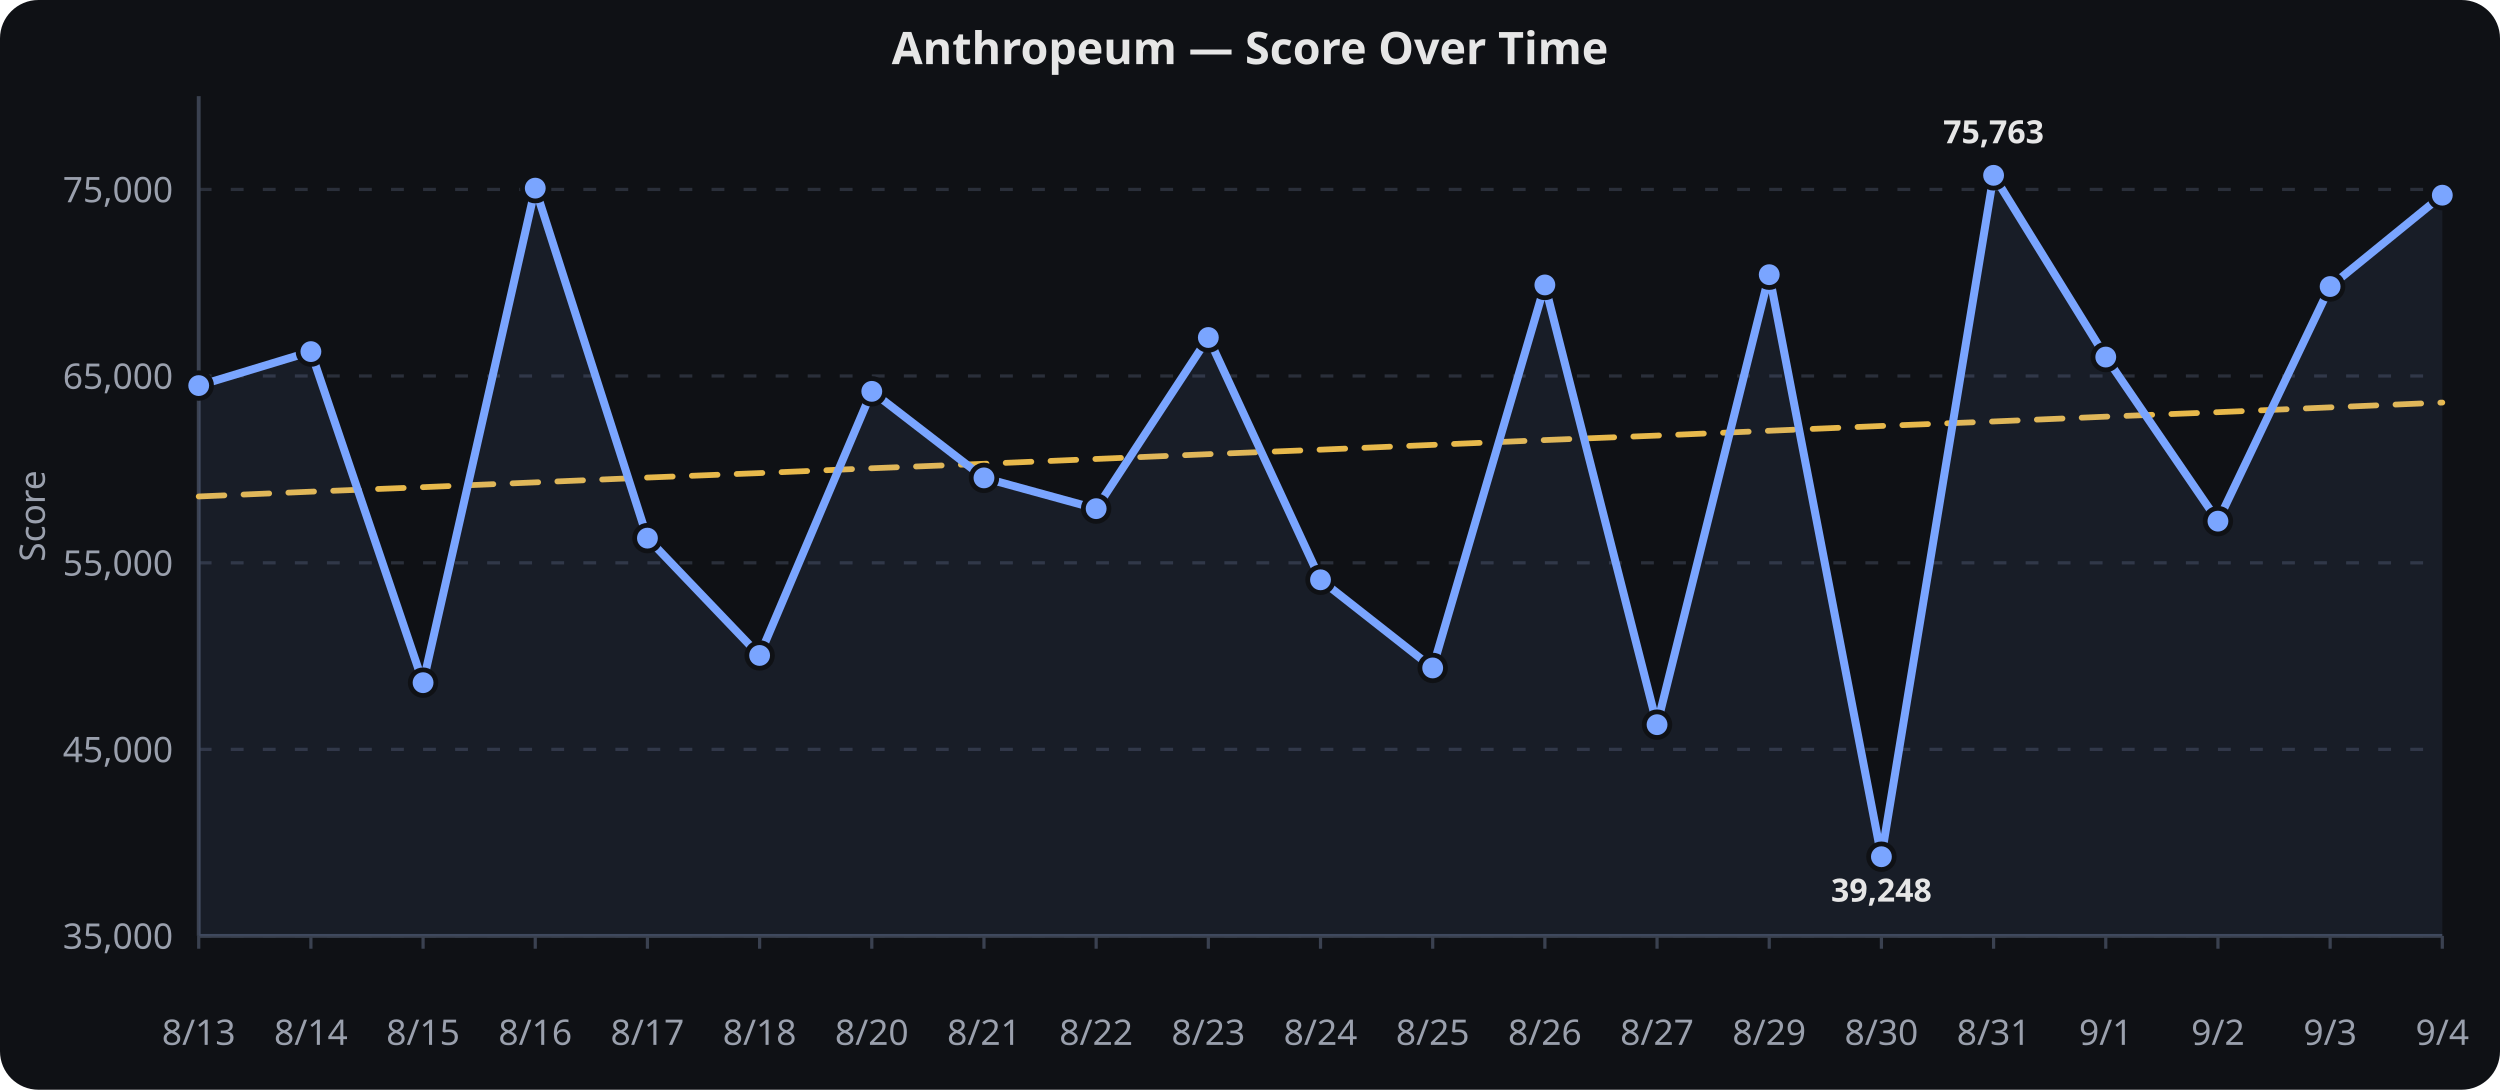
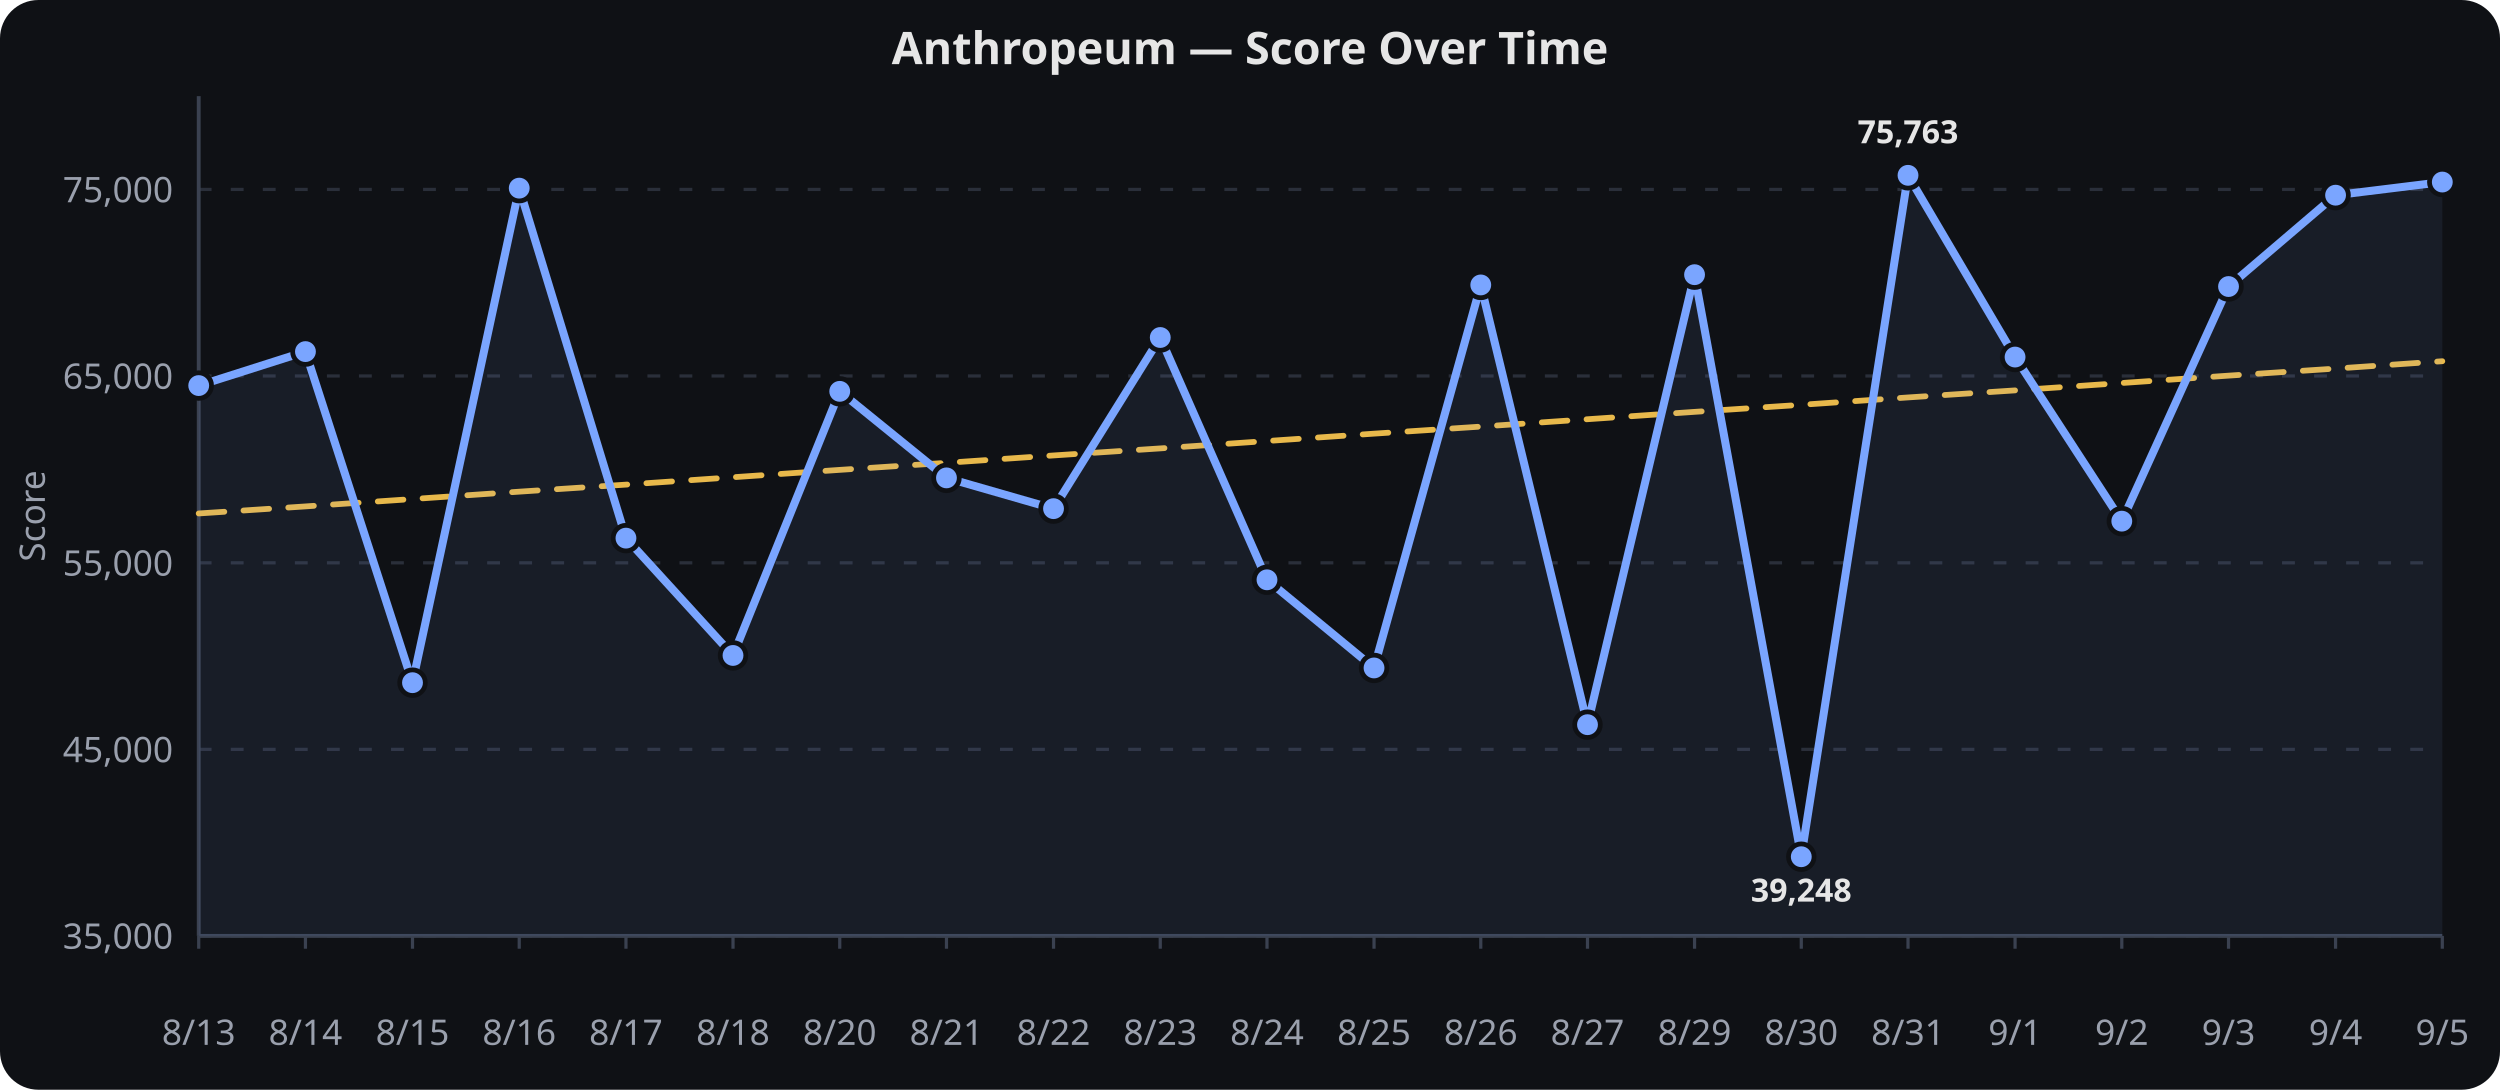
<svg xmlns="http://www.w3.org/2000/svg" viewBox="0 0 780 340" width="100%" height="340" role="img" aria-label="Anthropeum — Score Over Time">
  <rect width="780" height="340" fill="#0f1115" rx="12" />
  <text x="390.0" y="20" text-anchor="middle" font-family="sans-serif" font-size="14" font-weight="600" fill="#e6e6e6">Anthropeum — Score Over Time</text>
  <line x1="62" x2="762" y1="292.0" y2="292.0" stroke="#2a2f3a" stroke-width="1" stroke-dasharray="4 6" />
  <text x="54" y="296.0" text-anchor="end" font-family="sans-serif" font-size="11" fill="#9aa0ad">35,000</text>
  <line x1="62" x2="762" y1="233.8" y2="233.8" stroke="#2a2f3a" stroke-width="1" stroke-dasharray="4 6" />
  <text x="54" y="237.8" text-anchor="end" font-family="sans-serif" font-size="11" fill="#9aa0ad">45,000</text>
  <line x1="62" x2="762" y1="175.6" y2="175.6" stroke="#2a2f3a" stroke-width="1" stroke-dasharray="4 6" />
  <text x="54" y="179.6" text-anchor="end" font-family="sans-serif" font-size="11" fill="#9aa0ad">55,000</text>
  <line x1="62" x2="762" y1="117.3" y2="117.3" stroke="#2a2f3a" stroke-width="1" stroke-dasharray="4 6" />
  <text x="54" y="121.3" text-anchor="end" font-family="sans-serif" font-size="11" fill="#9aa0ad">65,000</text>
  <line x1="62" x2="762" y1="59.1" y2="59.1" stroke="#2a2f3a" stroke-width="1" stroke-dasharray="4 6" />
  <text x="54" y="63.1" text-anchor="end" font-family="sans-serif" font-size="11" fill="#9aa0ad">75,000</text>
  <line x1="62.0" x2="62.0" y1="292" y2="296" stroke="#3a4150" stroke-width="1" />
  <text x="62.0" y="326" text-anchor="middle" font-family="sans-serif" font-size="11" fill="#9aa0ad">8/13</text>
-   <line x1="97.0" x2="97.0" y1="292" y2="296" stroke="#3a4150" stroke-width="1" />
-   <text x="97.0" y="326" text-anchor="middle" font-family="sans-serif" font-size="11" fill="#9aa0ad">8/14</text>
-   <line x1="132.0" x2="132.0" y1="292" y2="296" stroke="#3a4150" stroke-width="1" />
-   <text x="132.0" y="326" text-anchor="middle" font-family="sans-serif" font-size="11" fill="#9aa0ad">8/15</text>
-   <line x1="167.0" x2="167.0" y1="292" y2="296" stroke="#3a4150" stroke-width="1" />
-   <text x="167.0" y="326" text-anchor="middle" font-family="sans-serif" font-size="11" fill="#9aa0ad">8/16</text>
-   <line x1="202.0" x2="202.0" y1="292" y2="296" stroke="#3a4150" stroke-width="1" />
-   <text x="202.0" y="326" text-anchor="middle" font-family="sans-serif" font-size="11" fill="#9aa0ad">8/17</text>
-   <line x1="237.0" x2="237.0" y1="292" y2="296" stroke="#3a4150" stroke-width="1" />
-   <text x="237.0" y="326" text-anchor="middle" font-family="sans-serif" font-size="11" fill="#9aa0ad">8/18</text>
-   <line x1="272.0" x2="272.0" y1="292" y2="296" stroke="#3a4150" stroke-width="1" />
-   <text x="272.0" y="326" text-anchor="middle" font-family="sans-serif" font-size="11" fill="#9aa0ad">8/20</text>
-   <line x1="307.0" x2="307.0" y1="292" y2="296" stroke="#3a4150" stroke-width="1" />
-   <text x="307.0" y="326" text-anchor="middle" font-family="sans-serif" font-size="11" fill="#9aa0ad">8/21</text>
-   <line x1="342.0" x2="342.0" y1="292" y2="296" stroke="#3a4150" stroke-width="1" />
-   <text x="342.0" y="326" text-anchor="middle" font-family="sans-serif" font-size="11" fill="#9aa0ad">8/22</text>
-   <line x1="377.0" x2="377.0" y1="292" y2="296" stroke="#3a4150" stroke-width="1" />
-   <text x="377.0" y="326" text-anchor="middle" font-family="sans-serif" font-size="11" fill="#9aa0ad">8/23</text>
-   <line x1="412.0" x2="412.0" y1="292" y2="296" stroke="#3a4150" stroke-width="1" />
-   <text x="412.0" y="326" text-anchor="middle" font-family="sans-serif" font-size="11" fill="#9aa0ad">8/24</text>
-   <line x1="447.0" x2="447.0" y1="292" y2="296" stroke="#3a4150" stroke-width="1" />
-   <text x="447.0" y="326" text-anchor="middle" font-family="sans-serif" font-size="11" fill="#9aa0ad">8/25</text>
-   <line x1="482.0" x2="482.0" y1="292" y2="296" stroke="#3a4150" stroke-width="1" />
-   <text x="482.0" y="326" text-anchor="middle" font-family="sans-serif" font-size="11" fill="#9aa0ad">8/26</text>
-   <line x1="517.0" x2="517.0" y1="292" y2="296" stroke="#3a4150" stroke-width="1" />
-   <text x="517.0" y="326" text-anchor="middle" font-family="sans-serif" font-size="11" fill="#9aa0ad">8/27</text>
-   <line x1="552.0" x2="552.0" y1="292" y2="296" stroke="#3a4150" stroke-width="1" />
-   <text x="552.0" y="326" text-anchor="middle" font-family="sans-serif" font-size="11" fill="#9aa0ad">8/29</text>
-   <line x1="587.0" x2="587.0" y1="292" y2="296" stroke="#3a4150" stroke-width="1" />
-   <text x="587.0" y="326" text-anchor="middle" font-family="sans-serif" font-size="11" fill="#9aa0ad">8/30</text>
-   <line x1="622.0" x2="622.0" y1="292" y2="296" stroke="#3a4150" stroke-width="1" />
-   <text x="622.0" y="326" text-anchor="middle" font-family="sans-serif" font-size="11" fill="#9aa0ad">8/31</text>
-   <line x1="657.0" x2="657.0" y1="292" y2="296" stroke="#3a4150" stroke-width="1" />
-   <text x="657.0" y="326" text-anchor="middle" font-family="sans-serif" font-size="11" fill="#9aa0ad">9/1</text>
-   <line x1="692.0" x2="692.0" y1="292" y2="296" stroke="#3a4150" stroke-width="1" />
-   <text x="692.0" y="326" text-anchor="middle" font-family="sans-serif" font-size="11" fill="#9aa0ad">9/2</text>
-   <line x1="727.0" x2="727.0" y1="292" y2="296" stroke="#3a4150" stroke-width="1" />
-   <text x="727.0" y="326" text-anchor="middle" font-family="sans-serif" font-size="11" fill="#9aa0ad">9/3</text>
+   <line x1="95.3" x2="95.3" y1="292" y2="296" stroke="#3a4150" stroke-width="1" />
+   <text x="95.3" y="326" text-anchor="middle" font-family="sans-serif" font-size="11" fill="#9aa0ad">8/14</text>
+   <line x1="128.7" x2="128.7" y1="292" y2="296" stroke="#3a4150" stroke-width="1" />
+   <text x="128.7" y="326" text-anchor="middle" font-family="sans-serif" font-size="11" fill="#9aa0ad">8/15</text>
+   <line x1="162.0" x2="162.0" y1="292" y2="296" stroke="#3a4150" stroke-width="1" />
+   <text x="162.0" y="326" text-anchor="middle" font-family="sans-serif" font-size="11" fill="#9aa0ad">8/16</text>
+   <line x1="195.3" x2="195.3" y1="292" y2="296" stroke="#3a4150" stroke-width="1" />
+   <text x="195.3" y="326" text-anchor="middle" font-family="sans-serif" font-size="11" fill="#9aa0ad">8/17</text>
+   <line x1="228.7" x2="228.7" y1="292" y2="296" stroke="#3a4150" stroke-width="1" />
+   <text x="228.7" y="326" text-anchor="middle" font-family="sans-serif" font-size="11" fill="#9aa0ad">8/18</text>
+   <line x1="262.0" x2="262.0" y1="292" y2="296" stroke="#3a4150" stroke-width="1" />
+   <text x="262.0" y="326" text-anchor="middle" font-family="sans-serif" font-size="11" fill="#9aa0ad">8/20</text>
+   <line x1="295.3" x2="295.3" y1="292" y2="296" stroke="#3a4150" stroke-width="1" />
+   <text x="295.3" y="326" text-anchor="middle" font-family="sans-serif" font-size="11" fill="#9aa0ad">8/21</text>
+   <line x1="328.7" x2="328.7" y1="292" y2="296" stroke="#3a4150" stroke-width="1" />
+   <text x="328.7" y="326" text-anchor="middle" font-family="sans-serif" font-size="11" fill="#9aa0ad">8/22</text>
+   <line x1="362.0" x2="362.0" y1="292" y2="296" stroke="#3a4150" stroke-width="1" />
+   <text x="362.0" y="326" text-anchor="middle" font-family="sans-serif" font-size="11" fill="#9aa0ad">8/23</text>
+   <line x1="395.3" x2="395.3" y1="292" y2="296" stroke="#3a4150" stroke-width="1" />
+   <text x="395.3" y="326" text-anchor="middle" font-family="sans-serif" font-size="11" fill="#9aa0ad">8/24</text>
+   <line x1="428.7" x2="428.7" y1="292" y2="296" stroke="#3a4150" stroke-width="1" />
+   <text x="428.7" y="326" text-anchor="middle" font-family="sans-serif" font-size="11" fill="#9aa0ad">8/25</text>
+   <line x1="462.0" x2="462.0" y1="292" y2="296" stroke="#3a4150" stroke-width="1" />
+   <text x="462.0" y="326" text-anchor="middle" font-family="sans-serif" font-size="11" fill="#9aa0ad">8/26</text>
+   <line x1="495.3" x2="495.3" y1="292" y2="296" stroke="#3a4150" stroke-width="1" />
+   <text x="495.3" y="326" text-anchor="middle" font-family="sans-serif" font-size="11" fill="#9aa0ad">8/27</text>
+   <line x1="528.7" x2="528.7" y1="292" y2="296" stroke="#3a4150" stroke-width="1" />
+   <text x="528.7" y="326" text-anchor="middle" font-family="sans-serif" font-size="11" fill="#9aa0ad">8/29</text>
+   <line x1="562.0" x2="562.0" y1="292" y2="296" stroke="#3a4150" stroke-width="1" />
+   <text x="562.0" y="326" text-anchor="middle" font-family="sans-serif" font-size="11" fill="#9aa0ad">8/30</text>
+   <line x1="595.3" x2="595.3" y1="292" y2="296" stroke="#3a4150" stroke-width="1" />
+   <text x="595.3" y="326" text-anchor="middle" font-family="sans-serif" font-size="11" fill="#9aa0ad">8/31</text>
+   <line x1="628.7" x2="628.7" y1="292" y2="296" stroke="#3a4150" stroke-width="1" />
+   <text x="628.7" y="326" text-anchor="middle" font-family="sans-serif" font-size="11" fill="#9aa0ad">9/1</text>
+   <line x1="662.0" x2="662.0" y1="292" y2="296" stroke="#3a4150" stroke-width="1" />
+   <text x="662.0" y="326" text-anchor="middle" font-family="sans-serif" font-size="11" fill="#9aa0ad">9/2</text>
+   <line x1="695.3" x2="695.3" y1="292" y2="296" stroke="#3a4150" stroke-width="1" />
+   <text x="695.3" y="326" text-anchor="middle" font-family="sans-serif" font-size="11" fill="#9aa0ad">9/3</text>
+   <line x1="728.7" x2="728.7" y1="292" y2="296" stroke="#3a4150" stroke-width="1" />
+   <text x="728.7" y="326" text-anchor="middle" font-family="sans-serif" font-size="11" fill="#9aa0ad">9/4</text>
  <line x1="762.0" x2="762.0" y1="292" y2="296" stroke="#3a4150" stroke-width="1" />
-   <text x="762.0" y="326" text-anchor="middle" font-family="sans-serif" font-size="11" fill="#9aa0ad">9/4</text>
+   <text x="762.0" y="326" text-anchor="middle" font-family="sans-serif" font-size="11" fill="#9aa0ad">9/5</text>
  <line x1="62" x2="62" y1="30" y2="292" stroke="#3a4150" stroke-width="1.2" />
  <line x1="62" x2="762" y1="292" y2="292" stroke="#3a4150" stroke-width="1.2" />
  <text x="14" y="161.0" text-anchor="middle" transform="rotate(-90,14,161.0)" font-family="sans-serif" font-size="11" fill="#9aa0ad">Score</text>
-   <path d="M 62.0,154.9 L 97.0,153.4 L 132.0,152.0 L 167.0,150.5 L 202.0,149.0 L 237.0,147.6 L 272.0,146.1 L 307.0,144.7 L 342.0,143.2 L 377.0,141.7 L 412.0,140.3 L 447.0,138.8 L 482.0,137.3 L 517.0,135.9 L 552.0,134.4 L 587.0,132.9 L 622.0,131.5 L 657.0,130.0 L 692.0,128.6 L 727.0,127.1 L 762.0,125.6" fill="none" stroke="#f2c14e" stroke-width="1.8" opacity="0.95" stroke-dasharray="8 6" stroke-linecap="round" stroke-linejoin="round" />
-   <path d="M 62.0,120.3 L 97.0,109.7 L 132.0,213.0 L 167.0,58.7 L 202.0,167.9 L 237.0,204.5 L 272.0,122.1 L 307.0,149.1 L 342.0,158.7 L 377.0,105.3 L 412.0,180.9 L 447.0,208.4 L 482.0,88.9 L 517.0,226.1 L 552.0,85.7 L 587.0,267.3 L 622.0,54.7 L 657.0,111.4 L 692.0,162.6 L 727.0,89.4 L 762.0,60.9" fill="none" stroke="#7aa5ff" stroke-width="2.5" stroke-linecap="round" stroke-linejoin="round" />
-   <path d="M 62.0,120.3 L 97.0,109.7 L 132.0,213.0 L 167.0,58.7 L 202.0,167.9 L 237.0,204.5 L 272.0,122.1 L 307.0,149.1 L 342.0,158.7 L 377.0,105.3 L 412.0,180.9 L 447.0,208.4 L 482.0,88.9 L 517.0,226.1 L 552.0,85.7 L 587.0,267.3 L 622.0,54.7 L 657.0,111.4 L 692.0,162.6 L 727.0,89.4 L 762.0,60.9 L 762.0,292.0 L 62.0,292.0 Z" fill="#7aa5ff" opacity="0.08" />
+   <path d="M 62.0,160.2 L 95.3,158.0 L 128.7,155.7 L 162.0,153.4 L 195.3,151.2 L 228.7,148.9 L 262.0,146.6 L 295.3,144.4 L 328.7,142.1 L 362.0,139.9 L 395.3,137.6 L 428.7,135.3 L 462.0,133.1 L 495.3,130.8 L 528.7,128.5 L 562.0,126.3 L 595.3,124.0 L 628.7,121.8 L 662.0,119.5 L 695.3,117.2 L 728.7,115.0 L 762.0,112.7" fill="none" stroke="#f2c14e" stroke-width="1.8" opacity="0.95" stroke-dasharray="8 6" stroke-linecap="round" stroke-linejoin="round" />
+   <path d="M 62.0,120.3 L 95.3,109.7 L 128.7,213.0 L 162.0,58.7 L 195.3,167.9 L 228.7,204.5 L 262.0,122.1 L 295.3,149.1 L 328.7,158.7 L 362.0,105.3 L 395.3,180.9 L 428.7,208.4 L 462.0,88.9 L 495.3,226.1 L 528.7,85.7 L 562.0,267.3 L 595.3,54.7 L 628.7,111.4 L 662.0,162.6 L 695.3,89.4 L 728.7,60.9 L 762.0,56.8" fill="none" stroke="#7aa5ff" stroke-width="2.5" stroke-linecap="round" stroke-linejoin="round" />
+   <path d="M 62.0,120.3 L 95.3,109.7 L 128.7,213.0 L 162.0,58.7 L 195.3,167.9 L 228.7,204.5 L 262.0,122.1 L 295.3,149.1 L 328.7,158.7 L 362.0,105.3 L 395.3,180.9 L 428.7,208.4 L 462.0,88.9 L 495.3,226.1 L 528.7,85.7 L 562.0,267.3 L 595.3,54.7 L 628.7,111.4 L 662.0,162.6 L 695.3,89.4 L 728.7,60.9 L 762.0,56.8 L 762.0,292.0 L 62.0,292.0 Z" fill="#7aa5ff" opacity="0.08" />
  <circle cx="62.0" cy="120.3" r="4" fill="#7aa5ff" stroke="#0f1115" stroke-width="1.5" />
-   <circle cx="97.0" cy="109.7" r="4" fill="#7aa5ff" stroke="#0f1115" stroke-width="1.5" />
-   <circle cx="132.0" cy="213.0" r="4" fill="#7aa5ff" stroke="#0f1115" stroke-width="1.5" />
-   <circle cx="167.0" cy="58.7" r="4" fill="#7aa5ff" stroke="#0f1115" stroke-width="1.5" />
-   <circle cx="202.0" cy="167.9" r="4" fill="#7aa5ff" stroke="#0f1115" stroke-width="1.5" />
-   <circle cx="237.0" cy="204.5" r="4" fill="#7aa5ff" stroke="#0f1115" stroke-width="1.5" />
-   <circle cx="272.0" cy="122.1" r="4" fill="#7aa5ff" stroke="#0f1115" stroke-width="1.5" />
-   <circle cx="307.0" cy="149.1" r="4" fill="#7aa5ff" stroke="#0f1115" stroke-width="1.5" />
-   <circle cx="342.0" cy="158.7" r="4" fill="#7aa5ff" stroke="#0f1115" stroke-width="1.5" />
-   <circle cx="377.0" cy="105.3" r="4" fill="#7aa5ff" stroke="#0f1115" stroke-width="1.5" />
-   <circle cx="412.0" cy="180.9" r="4" fill="#7aa5ff" stroke="#0f1115" stroke-width="1.5" />
-   <circle cx="447.0" cy="208.4" r="4" fill="#7aa5ff" stroke="#0f1115" stroke-width="1.5" />
-   <circle cx="482.0" cy="88.9" r="4" fill="#7aa5ff" stroke="#0f1115" stroke-width="1.5" />
-   <circle cx="517.0" cy="226.1" r="4" fill="#7aa5ff" stroke="#0f1115" stroke-width="1.5" />
-   <circle cx="552.0" cy="85.7" r="4" fill="#7aa5ff" stroke="#0f1115" stroke-width="1.5" />
-   <circle cx="587.0" cy="267.3" r="4" fill="#7aa5ff" stroke="#0f1115" stroke-width="1.5" />
-   <circle cx="622.0" cy="54.7" r="4" fill="#7aa5ff" stroke="#0f1115" stroke-width="1.5" />
-   <circle cx="657.0" cy="111.4" r="4" fill="#7aa5ff" stroke="#0f1115" stroke-width="1.5" />
-   <circle cx="692.0" cy="162.6" r="4" fill="#7aa5ff" stroke="#0f1115" stroke-width="1.5" />
-   <circle cx="727.0" cy="89.4" r="4" fill="#7aa5ff" stroke="#0f1115" stroke-width="1.5" />
-   <circle cx="762.0" cy="60.9" r="4" fill="#7aa5ff" stroke="#0f1115" stroke-width="1.5" />
-   <text x="587.0" y="281.3" text-anchor="middle" font-family="sans-serif" font-size="10" font-weight="700" fill="#e6e6e6">39,248</text>
-   <text x="622.0" y="44.7" text-anchor="middle" font-family="sans-serif" font-size="10" font-weight="700" fill="#e6e6e6">75,763</text>
+   <circle cx="95.3" cy="109.7" r="4" fill="#7aa5ff" stroke="#0f1115" stroke-width="1.5" />
+   <circle cx="128.7" cy="213.0" r="4" fill="#7aa5ff" stroke="#0f1115" stroke-width="1.5" />
+   <circle cx="162.0" cy="58.7" r="4" fill="#7aa5ff" stroke="#0f1115" stroke-width="1.5" />
+   <circle cx="195.3" cy="167.9" r="4" fill="#7aa5ff" stroke="#0f1115" stroke-width="1.5" />
+   <circle cx="228.7" cy="204.5" r="4" fill="#7aa5ff" stroke="#0f1115" stroke-width="1.5" />
+   <circle cx="262.0" cy="122.1" r="4" fill="#7aa5ff" stroke="#0f1115" stroke-width="1.5" />
+   <circle cx="295.3" cy="149.1" r="4" fill="#7aa5ff" stroke="#0f1115" stroke-width="1.5" />
+   <circle cx="328.7" cy="158.7" r="4" fill="#7aa5ff" stroke="#0f1115" stroke-width="1.5" />
+   <circle cx="362.0" cy="105.3" r="4" fill="#7aa5ff" stroke="#0f1115" stroke-width="1.5" />
+   <circle cx="395.3" cy="180.9" r="4" fill="#7aa5ff" stroke="#0f1115" stroke-width="1.5" />
+   <circle cx="428.7" cy="208.4" r="4" fill="#7aa5ff" stroke="#0f1115" stroke-width="1.5" />
+   <circle cx="462.0" cy="88.9" r="4" fill="#7aa5ff" stroke="#0f1115" stroke-width="1.5" />
+   <circle cx="495.3" cy="226.1" r="4" fill="#7aa5ff" stroke="#0f1115" stroke-width="1.5" />
+   <circle cx="528.7" cy="85.7" r="4" fill="#7aa5ff" stroke="#0f1115" stroke-width="1.5" />
+   <circle cx="562.0" cy="267.3" r="4" fill="#7aa5ff" stroke="#0f1115" stroke-width="1.5" />
+   <circle cx="595.3" cy="54.7" r="4" fill="#7aa5ff" stroke="#0f1115" stroke-width="1.5" />
+   <circle cx="628.7" cy="111.4" r="4" fill="#7aa5ff" stroke="#0f1115" stroke-width="1.5" />
+   <circle cx="662.0" cy="162.6" r="4" fill="#7aa5ff" stroke="#0f1115" stroke-width="1.5" />
+   <circle cx="695.3" cy="89.4" r="4" fill="#7aa5ff" stroke="#0f1115" stroke-width="1.5" />
+   <circle cx="728.7" cy="60.9" r="4" fill="#7aa5ff" stroke="#0f1115" stroke-width="1.5" />
+   <circle cx="762.0" cy="56.8" r="4" fill="#7aa5ff" stroke="#0f1115" stroke-width="1.5" />
+   <text x="562.0" y="281.3" text-anchor="middle" font-family="sans-serif" font-size="10" font-weight="700" fill="#e6e6e6">39,248</text>
+   <text x="595.3" y="44.7" text-anchor="middle" font-family="sans-serif" font-size="10" font-weight="700" fill="#e6e6e6">75,763</text>
</svg>
